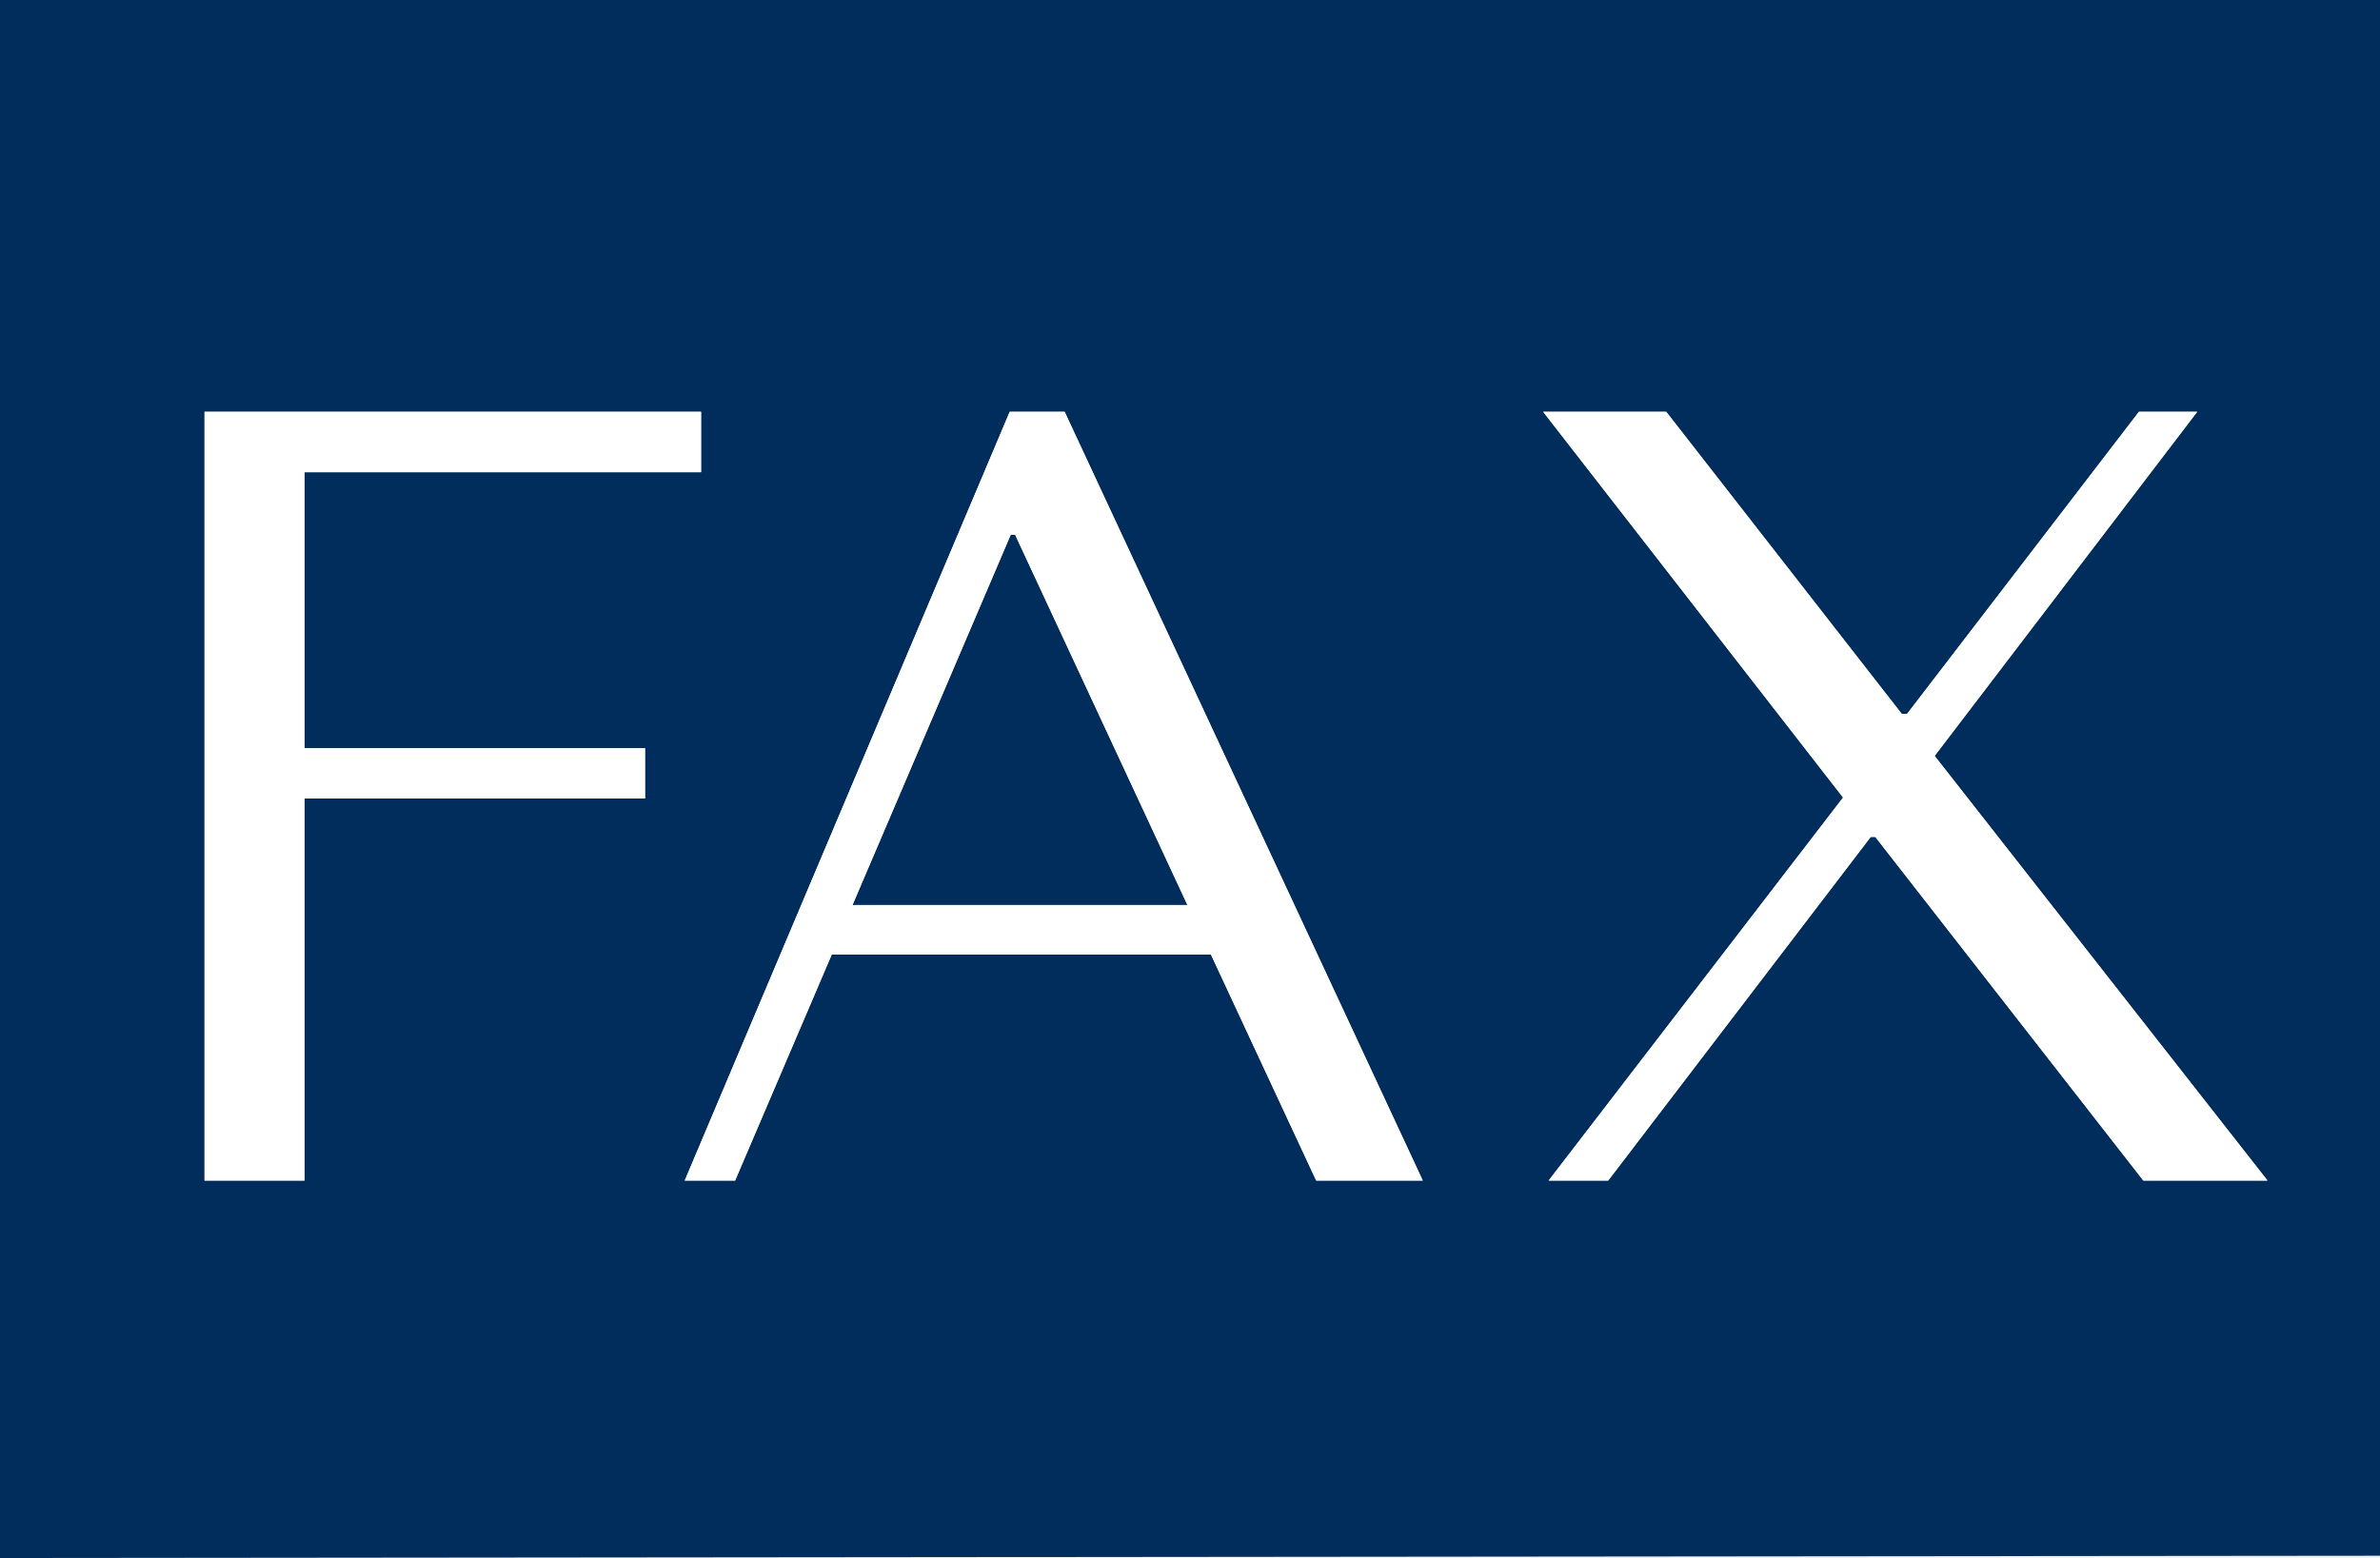
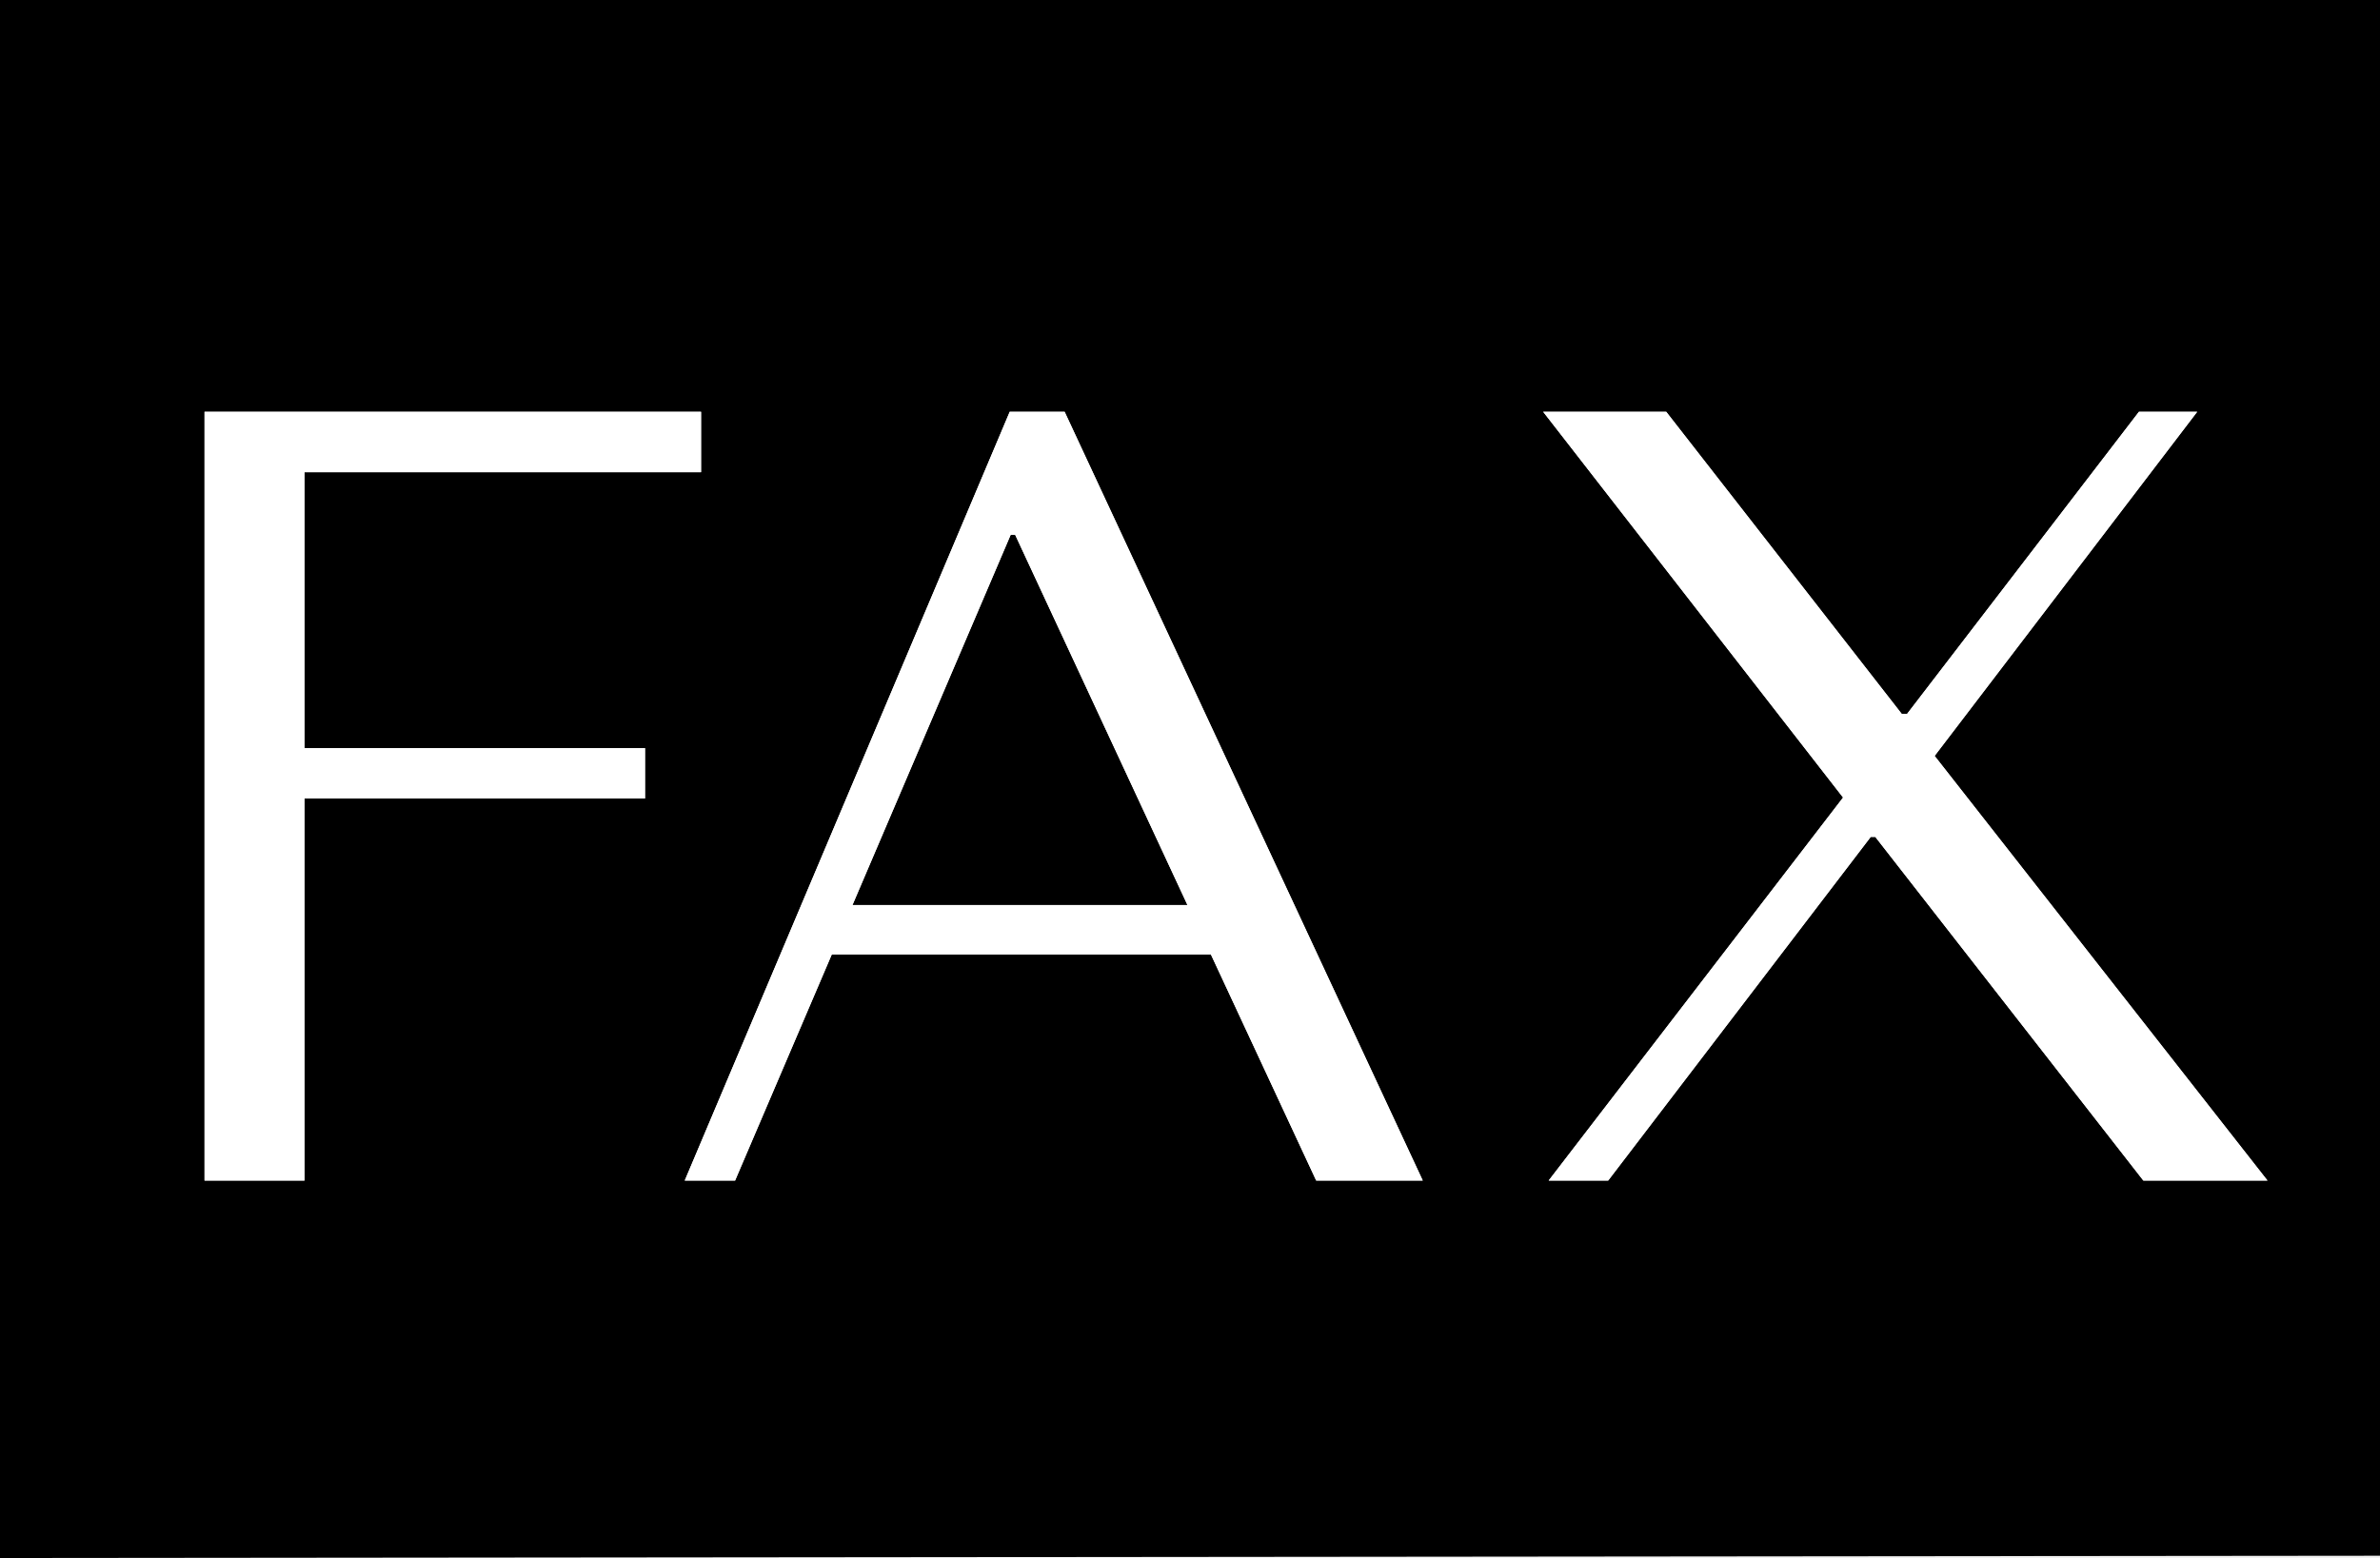
<svg xmlns="http://www.w3.org/2000/svg" id="contact002_fax_v1.svg" width="52" height="34.03" viewBox="0 0 52 34.03">
  <defs>
    <style>
      .cls-1 {
-         fill: #002d5b;
+         fill: #000;
      }

      .cls-1, .cls-2 {
        fill-rule: evenodd;
      }

      .cls-2 {
        fill: #fff;
      }
    </style>
  </defs>
  <path class="cls-1" d="M445,5781v-34H393v34.05Z" transform="translate(-393 -5747)" />
  <path class="cls-2" d="M408.317,5756v1.32h-8.664v6.03h7.44v1.1h-7.44v8.35h-2.184V5756h10.848Zm2.856,11.86-2.112,4.94h-1.1l7.1-16.8h1.2l7.824,16.8h-2.328l-2.3-4.94h-8.28Zm4.008-9.17h-0.1l-3.456,8.09h7.32Zm19.368,3.91h0.12l5.064-6.6h1.272l-5.736,7.52,7.272,9.28h-2.712l-5.856-7.51h-0.1l-5.736,7.51h-1.3l6.432-8.37-6.552-8.43h2.688Z" transform="translate(-393 -5747)" />
  <path class="cls-2" d="M408.317,5756v1.32h-8.664v6.03h7.44v1.1h-7.44v8.35h-2.184V5756h10.848Zm2.856,11.86-2.112,4.94h-1.1l7.1-16.8h1.2l7.824,16.8h-2.328l-2.3-4.94h-8.28Zm4.008-9.17h-0.1l-3.456,8.09h7.32Zm19.368,3.91h0.12l5.064-6.6h1.272l-5.736,7.52,7.272,9.28h-2.712l-5.856-7.51h-0.1l-5.736,7.51h-1.3l6.432-8.37-6.552-8.43h2.688Z" transform="translate(-393 -5747)" />
</svg>
